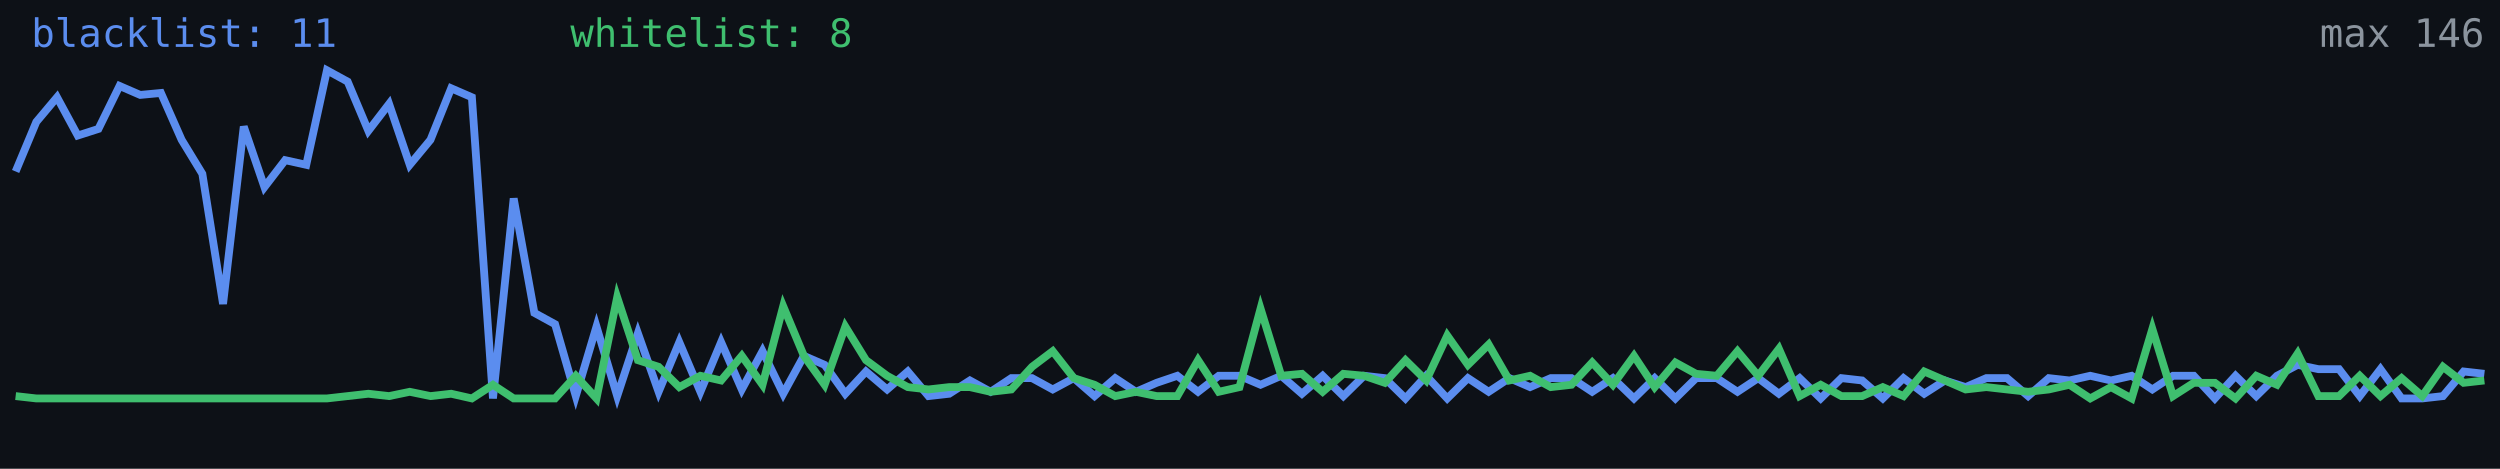
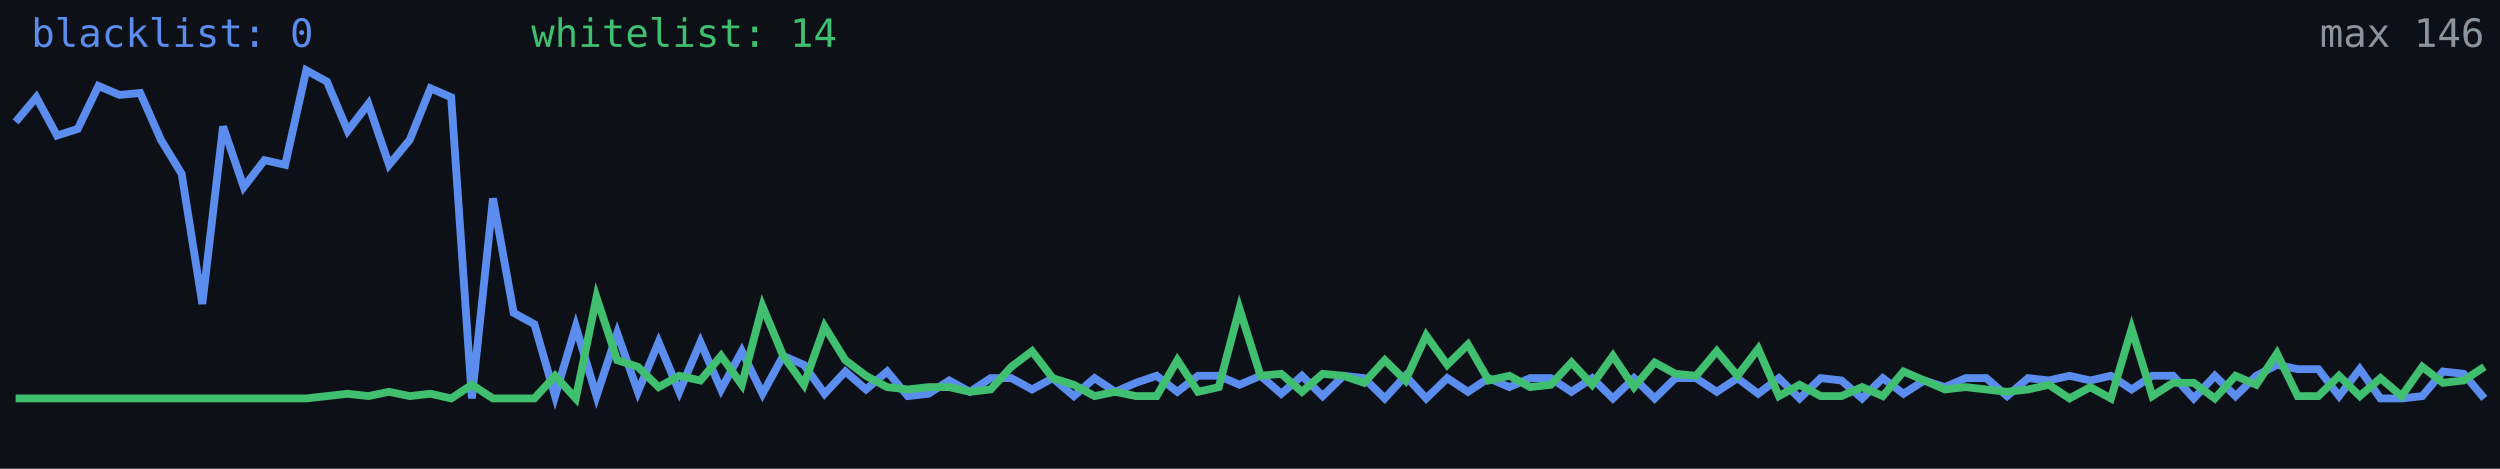
<svg xmlns="http://www.w3.org/2000/svg" width="640" height="120" viewBox="0 0 640 120" role="img" aria-label="Alive configs trend">
  <rect width="640" height="120" fill="#0d1117" />
-   <polyline fill="none" stroke="#5b8def" stroke-width="2" points="4.0,43.9 9.3,31.2 14.6,24.9 19.9,34.7 25.2,33.0 30.6,22.0 35.9,24.3 41.2,23.8 46.5,35.8 51.8,44.5 57.1,77.8 62.4,32.4 67.7,47.9 73.0,41.0 78.4,42.2 83.7,18.0 89.0,20.9 94.3,33.5 99.6,26.6 104.9,42.2 110.2,35.8 115.5,22.6 120.8,24.9 126.2,102.0 131.5,50.8 136.8,80.1 142.1,83.0 147.4,101.4 152.7,83.6 158.0,101.4 163.3,85.3 168.6,100.3 173.9,87.6 179.3,100.3 184.6,87.6 189.9,99.7 195.2,89.9 200.5,100.8 205.8,91.1 211.1,93.4 216.4,100.8 221.7,95.1 227.1,99.7 232.4,95.1 237.7,101.4 243.0,100.8 248.3,97.4 253.6,100.3 258.9,96.8 264.2,96.8 269.5,99.7 274.9,96.8 280.2,101.4 285.5,96.8 290.8,100.3 296.1,98.0 301.4,96.2 306.7,100.3 312.0,96.2 317.3,96.2 322.7,98.5 328.0,96.2 333.3,100.8 338.6,96.2 343.9,101.4 349.2,96.2 354.5,96.8 359.8,102.0 365.1,96.2 370.5,102.0 375.8,96.8 381.1,100.3 386.4,96.8 391.7,99.1 397.0,96.8 402.3,96.8 407.6,100.3 412.9,96.8 418.3,102.0 423.6,96.8 428.9,102.0 434.2,96.8 439.5,96.8 444.8,100.3 450.1,96.8 455.4,100.8 460.7,96.8 466.1,102.0 471.4,96.8 476.7,97.4 482.0,102.0 487.3,96.8 492.6,100.8 497.9,97.4 503.2,99.1 508.5,96.8 513.8,96.8 519.2,101.4 524.5,96.8 529.8,97.4 535.1,96.2 540.4,97.4 545.7,96.2 551.0,99.7 556.3,96.2 561.6,96.2 567.0,102.0 572.3,96.2 577.6,101.4 582.9,96.2 588.2,93.4 593.5,94.5 598.8,94.5 604.1,101.4 609.4,94.5 614.8,102.0 620.1,102.0 625.4,101.4 630.7,95.1 636.0,95.7" />
-   <polyline fill="none" stroke="#3fbf6f" stroke-width="2" points="4.0,101.4 9.3,102.0 14.6,102.0 19.9,102.0 25.2,102.0 30.6,102.0 35.9,102.0 41.2,102.0 46.5,102.0 51.8,102.0 57.1,102.0 62.4,102.0 67.7,102.0 73.0,102.0 78.4,102.0 83.7,102.0 89.0,101.4 94.3,100.8 99.6,101.4 104.9,100.3 110.2,101.4 115.5,100.8 120.8,102.0 126.2,98.5 131.5,102.0 136.8,102.0 142.1,102.0 147.4,96.2 152.7,102.0 158.0,76.1 163.3,92.2 168.6,93.9 173.9,99.1 179.3,96.2 184.6,97.4 189.9,91.1 195.2,98.5 200.5,78.4 205.8,91.1 211.1,98.5 216.4,83.6 221.7,92.2 227.1,96.2 232.4,99.1 237.7,99.7 243.0,99.1 248.3,99.1 253.6,100.3 258.9,99.7 264.2,93.9 269.5,89.9 274.9,96.8 280.2,98.5 285.5,101.4 290.8,100.3 296.1,101.4 301.4,101.4 306.7,92.2 312.0,100.3 317.3,99.1 322.7,79.0 328.0,96.2 333.3,95.7 338.6,100.3 343.9,95.7 349.2,96.2 354.5,98.0 359.8,92.2 365.1,97.4 370.5,85.9 375.8,93.4 381.1,88.2 386.4,97.4 391.7,96.2 397.0,99.1 402.3,98.5 407.6,92.8 412.9,98.5 418.3,91.1 423.6,99.1 428.9,92.8 434.2,95.7 439.5,96.2 444.8,89.9 450.1,96.2 455.4,89.3 460.7,101.4 466.1,98.5 471.4,101.4 476.7,101.4 482.0,99.1 487.3,101.4 492.6,95.1 497.9,97.4 503.2,99.7 508.5,99.1 513.8,99.7 519.2,100.3 524.5,99.7 529.8,98.5 535.1,102.0 540.4,99.1 545.7,102.0 551.0,84.2 556.3,101.4 561.6,98.0 567.0,98.0 572.3,102.0 577.6,96.2 582.9,98.5 588.2,90.5 593.5,101.4 598.8,101.4 604.1,96.2 609.4,101.4 614.8,96.8 620.1,101.4 625.4,93.9 630.7,98.0 636.0,97.4" />
-   <text x="8" y="12" fill="#5b8def" font-size="10" font-family="monospace">blacklist: 11</text>
-   <text x="146" y="12" fill="#3fbf6f" font-size="10" font-family="monospace">whitelist: 8</text>
+   <polyline fill="none" stroke="#5b8def" stroke-width="2" points="4.0,31.2 9.3,24.9 14.6,34.7 19.9,33.0 25.2,22.0 30.6,24.3 35.9,23.8 41.2,35.8 46.5,44.5 51.8,77.8 57.1,32.4 62.4,47.9 67.7,41.0 73.0,42.2 78.4,18.0 83.7,20.9 89.0,33.5 94.3,26.6 99.6,42.2 104.9,35.8 110.2,22.6 115.5,24.9 120.8,102.0 126.2,50.8 131.5,80.1 136.8,83.0 142.1,101.4 147.4,83.6 152.7,101.4 158.0,85.3 163.3,100.3 168.6,87.6 173.9,100.3 179.3,87.6 184.6,99.7 189.9,89.9 195.2,100.8 200.5,91.1 205.8,93.4 211.1,100.8 216.4,95.1 221.7,99.7 227.1,95.1 232.4,101.4 237.7,100.8 243.0,97.4 248.3,100.3 253.6,96.8 258.9,96.8 264.2,99.7 269.5,96.8 274.9,101.4 280.2,96.8 285.5,100.3 290.8,98.0 296.1,96.2 301.4,100.3 306.7,96.2 312.0,96.2 317.3,98.5 322.7,96.2 328.0,100.8 333.3,96.2 338.6,101.4 343.9,96.2 349.2,96.8 354.5,102.0 359.8,96.2 365.1,102.0 370.5,96.8 375.8,100.3 381.1,96.8 386.4,99.1 391.7,96.8 397.0,96.8 402.3,100.3 407.6,96.8 412.9,102.0 418.3,96.8 423.6,102.0 428.9,96.8 434.2,96.8 439.5,100.3 444.8,96.8 450.1,100.8 455.4,96.8 460.7,102.0 466.1,96.8 471.4,97.4 476.7,102.0 482.0,96.8 487.3,100.8 492.6,97.4 497.9,99.1 503.2,96.8 508.5,96.8 513.8,101.4 519.2,96.8 524.5,97.4 529.8,96.2 535.1,97.4 540.4,96.2 545.7,99.7 551.0,96.2 556.3,96.2 561.6,102.0 567.0,96.2 572.3,101.4 577.6,96.2 582.9,93.4 588.2,94.5 593.5,94.5 598.8,101.4 604.1,94.5 609.4,102.0 614.8,102.0 620.1,101.4 625.4,95.1 630.7,95.7 636.0,102.0" />
+   <polyline fill="none" stroke="#3fbf6f" stroke-width="2" points="4.0,102.0 9.3,102.0 14.6,102.0 19.9,102.0 25.2,102.0 30.6,102.0 35.9,102.0 41.2,102.0 46.5,102.0 51.8,102.0 57.1,102.0 62.4,102.0 67.7,102.0 73.0,102.0 78.4,102.0 83.7,101.4 89.0,100.8 94.3,101.4 99.6,100.3 104.9,101.4 110.2,100.8 115.5,102.0 120.8,98.5 126.2,102.0 131.5,102.0 136.8,102.0 142.1,96.2 147.4,102.0 152.7,76.1 158.0,92.2 163.3,93.9 168.6,99.1 173.9,96.2 179.3,97.4 184.6,91.1 189.9,98.5 195.2,78.4 200.5,91.1 205.8,98.5 211.1,83.6 216.4,92.2 221.7,96.2 227.1,99.1 232.4,99.7 237.7,99.1 243.0,99.1 248.3,100.3 253.6,99.7 258.9,93.9 264.2,89.9 269.5,96.8 274.9,98.5 280.2,101.4 285.5,100.3 290.8,101.4 296.1,101.4 301.4,92.2 306.7,100.3 312.0,99.1 317.3,79.0 322.7,96.2 328.0,95.7 333.3,100.3 338.6,95.7 343.9,96.2 349.2,98.0 354.5,92.2 359.8,97.4 365.1,85.9 370.5,93.4 375.8,88.2 381.1,97.4 386.4,96.2 391.7,99.1 397.0,98.5 402.3,92.8 407.6,98.5 412.9,91.1 418.3,99.1 423.6,92.8 428.9,95.7 434.2,96.2 439.5,89.9 444.8,96.2 450.1,89.3 455.4,101.4 460.7,98.5 466.1,101.4 471.4,101.4 476.7,99.1 482.0,101.4 487.3,95.1 492.6,97.4 497.9,99.7 503.2,99.1 508.5,99.7 513.8,100.3 519.2,99.7 524.5,98.5 529.8,102.0 535.1,99.1 540.4,102.0 545.7,84.2 551.0,101.4 556.3,98.0 561.6,98.0 567.0,102.0 572.3,96.2 577.6,98.5 582.9,90.5 588.2,101.4 593.5,101.4 598.8,96.2 604.1,101.4 609.4,96.8 614.8,101.4 620.1,93.9 625.4,98.0 630.7,97.4 636.0,93.9" />
+   <text x="8" y="12" fill="#5b8def" font-size="10" font-family="monospace">blacklist: 0</text>
+   <text x="136" y="12" fill="#3fbf6f" font-size="10" font-family="monospace">whitelist: 14</text>
  <text x="636" y="12" fill="#8b949e" font-size="10" text-anchor="end" font-family="monospace">max 146</text>
</svg>
